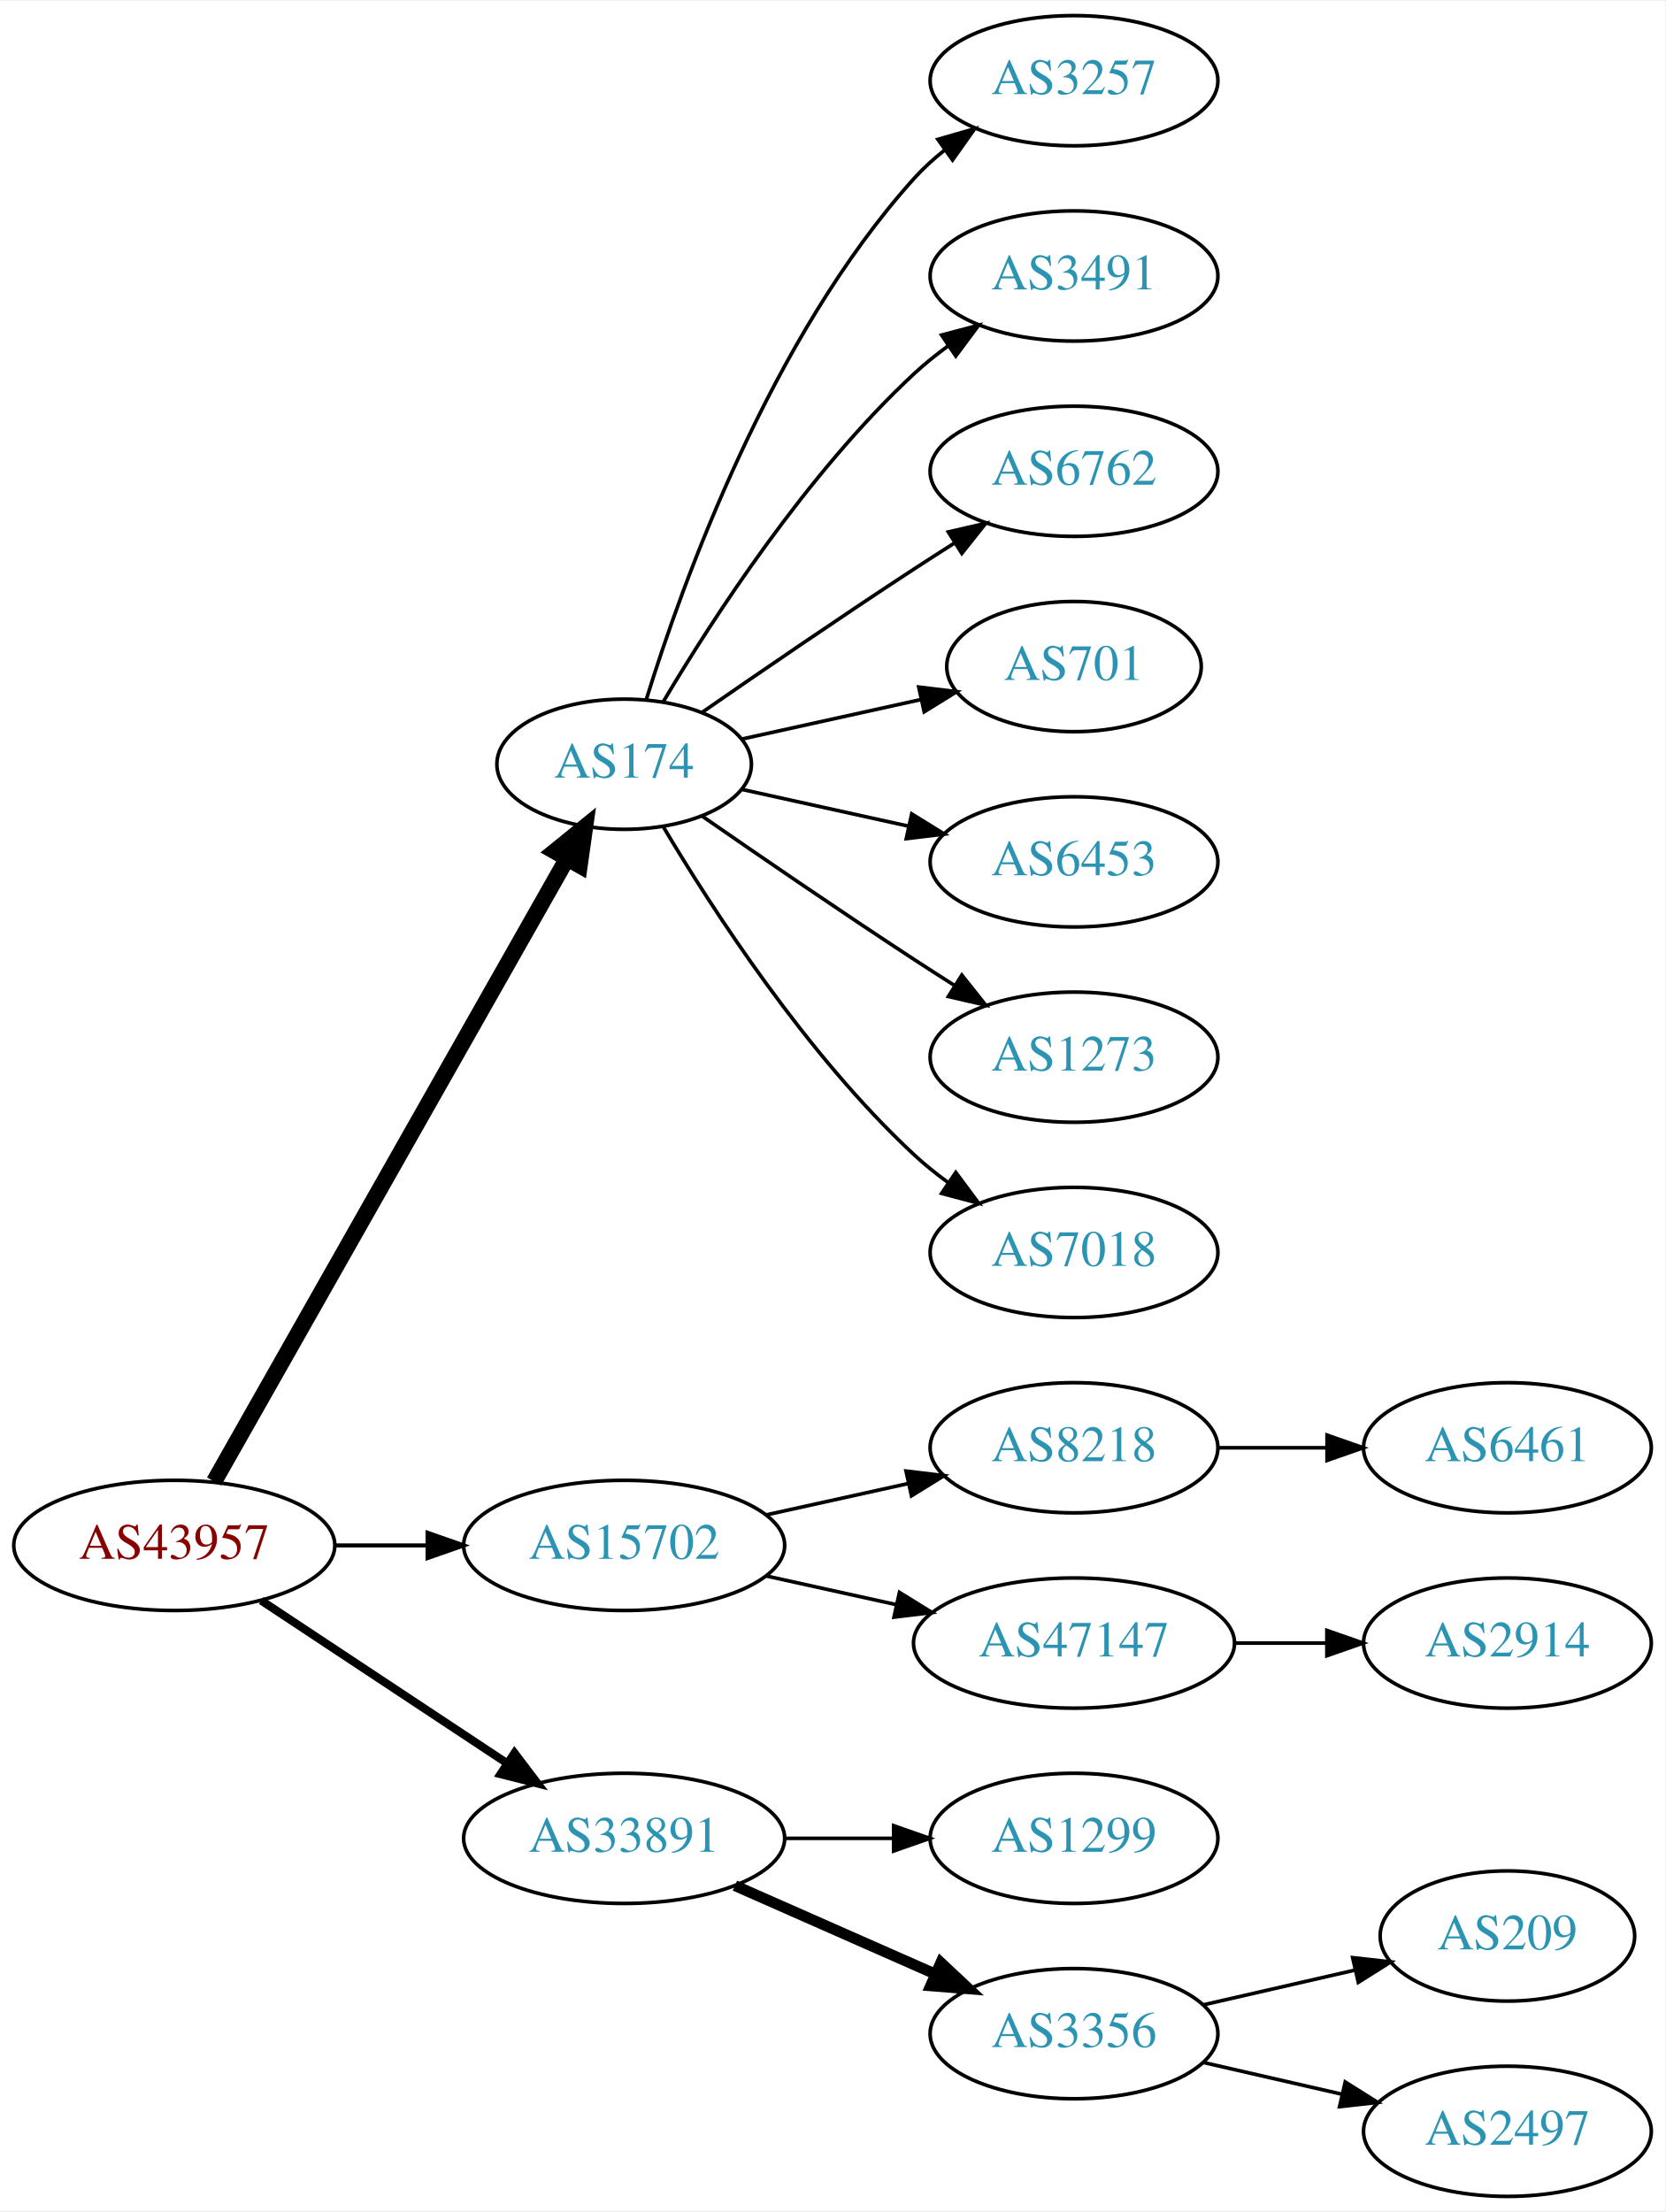
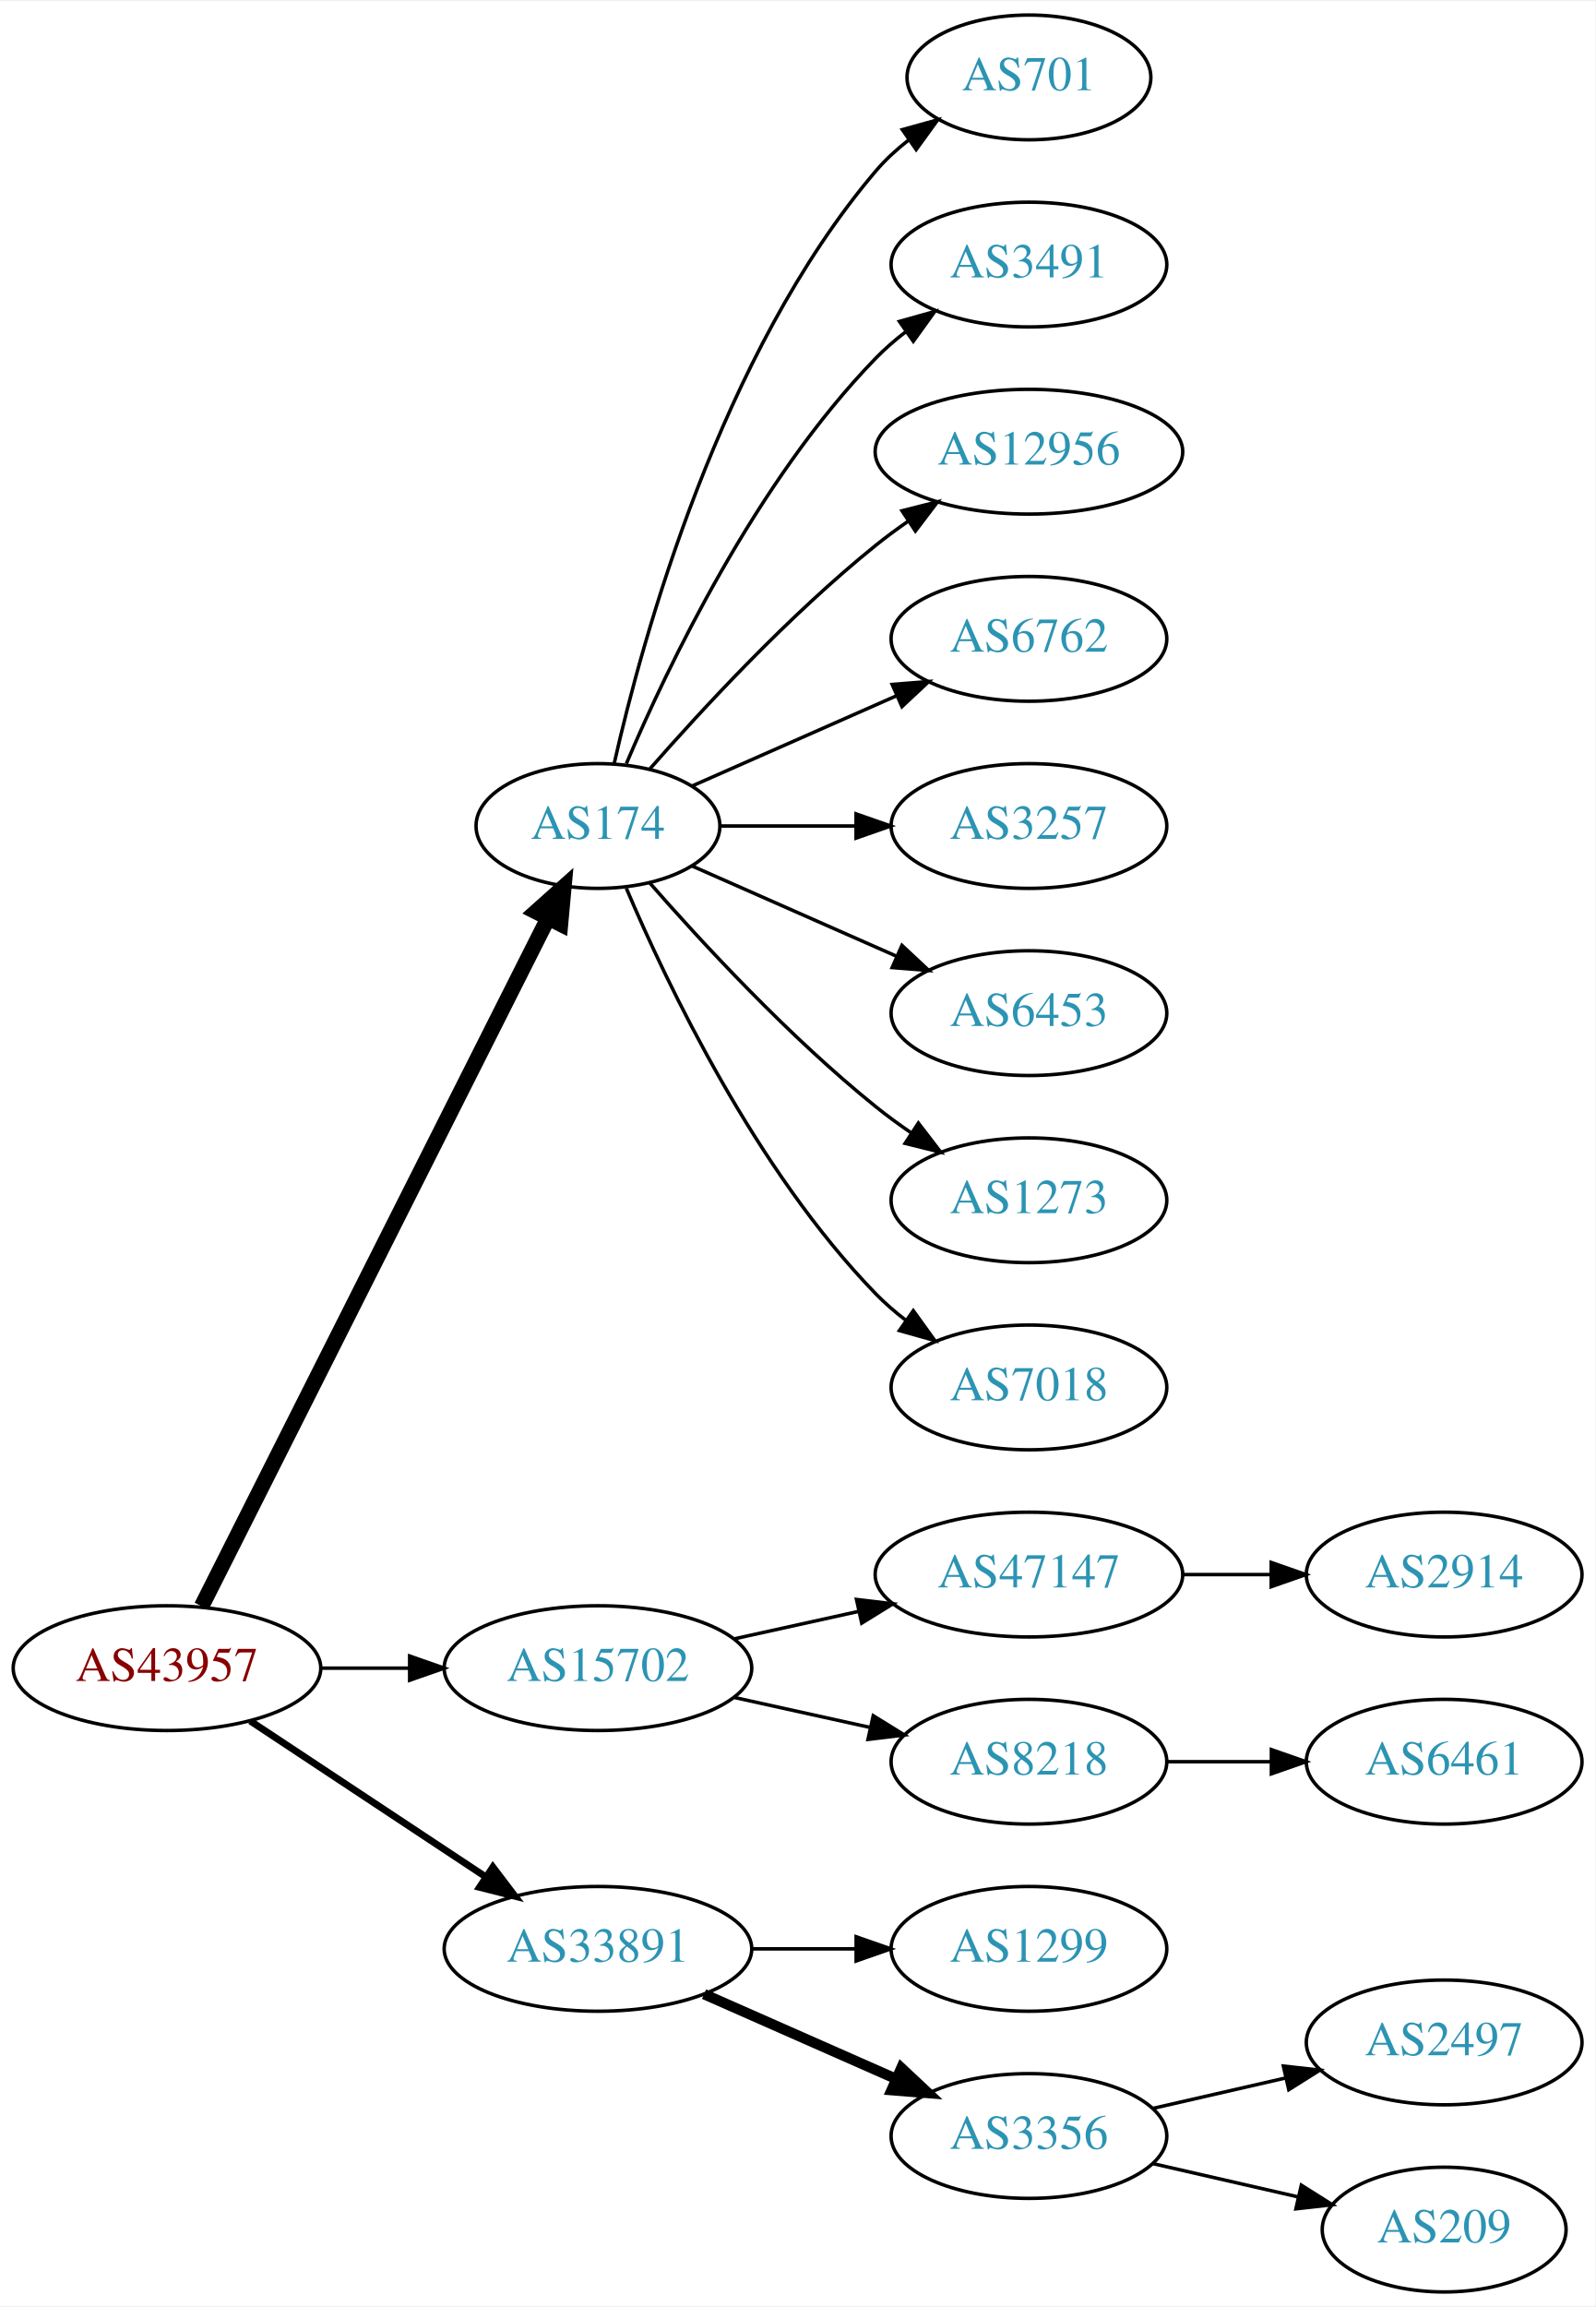
- <svg xmlns="http://www.w3.org/2000/svg" xmlns:xlink="http://www.w3.org/1999/xlink" width="460pt" height="611pt" viewBox="0.00 0.00 460.47 611.00">
-   <g id="graph0" class="graph" transform="scale(1 1) rotate(0) translate(4 607)">
-     <polygon fill="white" stroke="none" points="-4,4 -4,-607 456.469,-607 456.469,4 -4,4" />
+ <svg xmlns="http://www.w3.org/2000/svg" xmlns:xlink="http://www.w3.org/1999/xlink" width="460pt" height="665pt" viewBox="0.00 0.00 460.47 665.00">
+   <g id="graph0" class="graph" transform="scale(1 1) rotate(0) translate(4 661)">
+     <polygon fill="white" stroke="none" points="-4,4 -4,-661 456.469,-661 456.469,4 -4,4" />
    <g id="node1" class="node">
      <g id="a_node1">
        <a xlink:href="/asn/43957" xlink:title="AS43957 ~ WNT Telecommunication GmbH [AT]">
          <ellipse fill="#ffffff" stroke="black" cx="44.196" cy="-180" rx="44.393" ry="18" />
          <text text-anchor="middle" x="44.196" y="-176.3" font-family="Times,serif" font-size="14.00" fill="#880000">AS43957</text>
        </a>
      </g>
    </g>
    <g id="node2" class="node">
      <g id="a_node2">
        <a xlink:href="/asn/174" xlink:title="AS174 ~ Cogent Communications [US]">
-           <ellipse fill="#ffffff" stroke="black" cx="168.588" cy="-396" rx="35.194" ry="18" />
-           <text text-anchor="middle" x="168.588" y="-392.3" font-family="Times,serif" font-size="14.00" fill="#2c94b3">AS174</text>
+           <ellipse fill="#ffffff" stroke="black" cx="168.588" cy="-423" rx="35.194" ry="18" />
+           <text text-anchor="middle" x="168.588" y="-419.3" font-family="Times,serif" font-size="14.00" fill="#2c94b3">AS174</text>
        </a>
      </g>
    </g>
    <g id="edge1" class="edge">
-       <path fill="none" stroke="black" stroke-width="4.5" d="M55.212,-197.676C76.745,-235.679 127.537,-325.316 152.794,-369.89" />
-       <polygon fill="black" stroke="black" stroke-width="4.5" points="149.42,-371.924 157.776,-378.683 156.272,-368.042 149.42,-371.924" />
+       <path fill="none" stroke="black" stroke-width="4.5" d="M54.196,-197.868C75.467,-240.101 128.942,-346.272 154.104,-396.227" />
+       <polygon fill="black" stroke="black" stroke-width="4.5" points="150.725,-398.273 158.74,-405.433 157.759,-394.731 150.725,-398.273" />
    </g>
    <g id="node3" class="node">
      <g id="a_node3">
        <a xlink:href="/asn/15702" xlink:title="AS15702 ~ Onstage Online GmbH [AT]">
          <ellipse fill="#ffffff" stroke="black" cx="168.588" cy="-180" rx="44.393" ry="18" />
          <text text-anchor="middle" x="168.588" y="-176.3" font-family="Times,serif" font-size="14.00" fill="#2c94b3">AS15702</text>
        </a>
      </g>
    </g>
    <g id="edge2" class="edge">
-       <path fill="none" stroke="black" stroke-width="1.125" d="M88.692,-180C96.898,-180 105.569,-180 114.041,-180" />
-       <polygon fill="black" stroke="black" stroke-width="1.125" points="114.233,-183.5 124.233,-180 114.233,-176.5 114.233,-183.5" />
+       <path fill="none" stroke="black" d="M88.692,-180C96.898,-180 105.569,-180 114.041,-180" />
+       <polygon fill="black" stroke="black" points="114.233,-183.5 124.233,-180 114.233,-176.5 114.233,-183.5" />
    </g>
    <g id="node4" class="node">
      <g id="a_node4">
        <a xlink:href="/asn/33891" xlink:title="AS33891 ~ CORE-BACKBONE GMBH GLOBAL NETWORK [DE]">
          <ellipse fill="#ffffff" stroke="black" cx="168.588" cy="-99" rx="44.393" ry="18" />
          <text text-anchor="middle" x="168.588" y="-95.3" font-family="Times,serif" font-size="14.00" fill="#2c94b3">AS33891</text>
        </a>
      </g>
    </g>
    <g id="edge3" class="edge">
-       <path fill="none" stroke="black" stroke-width="2.25" d="M68.217,-164.765C87.449,-152.037 115.056,-133.766 136.294,-119.711" />
-       <polygon fill="black" stroke="black" stroke-width="2.25" points="138.263,-122.605 144.67,-114.167 134.4,-116.767 138.263,-122.605" />
+       <path fill="none" stroke="black" stroke-width="2" d="M68.217,-164.765C87.449,-152.037 115.056,-133.766 136.294,-119.711" />
+       <polygon fill="black" stroke="black" stroke-width="2" points="138.263,-122.605 144.67,-114.167 134.4,-116.767 138.263,-122.605" />
    </g>
    <g id="node5" class="node">
      <g id="a_node5">
-         <a xlink:href="/asn/3257" xlink:title="AS3257 ~ GTT [DE]">
-           <ellipse fill="#ffffff" stroke="black" cx="292.98" cy="-585" rx="39.794" ry="18" />
-           <text text-anchor="middle" x="292.98" y="-581.3" font-family="Times,serif" font-size="14.00" fill="#2c94b3">AS3257</text>
+         <a xlink:href="/asn/701" xlink:title="AS701 ~ UUNET [US]">
+           <ellipse fill="#ffffff" stroke="black" cx="292.98" cy="-639" rx="35.194" ry="18" />
+           <text text-anchor="middle" x="292.98" y="-635.3" font-family="Times,serif" font-size="14.00" fill="#2c94b3">AS701</text>
        </a>
      </g>
    </g>
    <g id="edge4" class="edge">
-       <path fill="none" stroke="black" d="M174.726,-413.94C184.629,-445.979 208.966,-513.812 248.784,-558 251.3,-560.792 254.172,-563.401 257.211,-565.812" />
-       <polygon fill="black" stroke="black" points="255.34,-568.776 265.519,-571.715 259.394,-563.07 255.34,-568.776" />
+       <path fill="none" stroke="black" d="M173.282,-441.075C181.422,-477.148 203.855,-559.14 248.784,-612 251.555,-615.26 254.821,-618.252 258.296,-620.961" />
+       <polygon fill="black" stroke="black" points="256.44,-623.932 266.65,-626.761 260.432,-618.182 256.44,-623.932" />
    </g>
    <g id="node6" class="node">
      <g id="a_node6">
        <a xlink:href="/asn/3491" xlink:title="AS3491 ~ PCCW Global, Inc. [US]">
-           <ellipse fill="#ffffff" stroke="black" cx="292.98" cy="-531" rx="39.794" ry="18" />
-           <text text-anchor="middle" x="292.98" y="-527.3" font-family="Times,serif" font-size="14.00" fill="#2c94b3">AS3491</text>
+           <ellipse fill="#ffffff" stroke="black" cx="292.98" cy="-585" rx="39.794" ry="18" />
+           <text text-anchor="middle" x="292.98" y="-581.3" font-family="Times,serif" font-size="14.00" fill="#2c94b3">AS3491</text>
        </a>
      </g>
    </g>
    <g id="edge5" class="edge">
-       <path fill="none" stroke="black" d="M179.401,-413.279C192.907,-436.011 218.967,-476.314 248.784,-504 251.691,-506.699 254.904,-509.28 258.228,-511.703" />
-       <polygon fill="black" stroke="black" points="256.363,-514.667 266.606,-517.375 260.287,-508.87 256.363,-514.667" />
+       <path fill="none" stroke="black" d="M176.779,-440.975C188.546,-468.682 214.12,-522.348 248.784,-558 251.404,-560.695 254.345,-563.239 257.428,-565.608" />
+       <polygon fill="black" stroke="black" points="255.594,-568.597 265.796,-571.455 259.603,-562.859 255.594,-568.597" />
    </g>
    <g id="node7" class="node">
      <g id="a_node7">
+         <a xlink:href="/asn/12956" xlink:title="AS12956 ~ TELXIUS [ES]">
+           <ellipse fill="#ffffff" stroke="black" cx="292.98" cy="-531" rx="44.393" ry="18" />
+           <text text-anchor="middle" x="292.98" y="-527.3" font-family="Times,serif" font-size="14.00" fill="#2c94b3">AS12956</text>
+         </a>
+       </g>
+     </g>
+     <g id="edge6" class="edge">
+       <path fill="none" stroke="black" d="M183.462,-439.345C198.532,-456.559 223.81,-483.901 248.784,-504 251.712,-506.357 254.859,-508.675 258.07,-510.902" />
+       <polygon fill="black" stroke="black" points="256.346,-513.958 266.618,-516.552 260.206,-508.118 256.346,-513.958" />
+     </g>
+     <g id="node8" class="node">
+       <g id="a_node8">
        <a xlink:href="/asn/6762" xlink:title="AS6762 ~ TELECOM ITALIA SPARKLE S.p.A. [IT]">
          <ellipse fill="#ffffff" stroke="black" cx="292.98" cy="-477" rx="39.794" ry="18" />
          <text text-anchor="middle" x="292.98" y="-473.3" font-family="Times,serif" font-size="14.00" fill="#2c94b3">AS6762</text>
        </a>
      </g>
    </g>
-     <g id="edge6" class="edge">
-       <path fill="none" stroke="black" d="M190.279,-410.44C206.17,-421.449 228.721,-436.897 248.784,-450 252.366,-452.339 256.137,-454.759 259.897,-457.144" />
-       <polygon fill="black" stroke="black" points="258.23,-460.231 268.558,-462.596 261.959,-454.307 258.23,-460.231" />
-     </g>
-     <g id="node8" class="node">
-       <g id="a_node8">
-         <a xlink:href="/asn/701" xlink:title="AS701 ~ UUNET [US]">
-           <ellipse fill="#ffffff" stroke="black" cx="292.98" cy="-423" rx="35.194" ry="18" />
-           <text text-anchor="middle" x="292.98" y="-419.3" font-family="Times,serif" font-size="14.00" fill="#2c94b3">AS701</text>
-         </a>
-       </g>
-     </g>
    <g id="edge7" class="edge">
-       <path fill="none" stroke="black" d="M201.107,-402.953C216.24,-406.292 234.568,-410.335 250.788,-413.913" />
-       <polygon fill="black" stroke="black" points="250.049,-417.334 260.568,-416.07 251.557,-410.498 250.049,-417.334" />
+       <path fill="none" stroke="black" d="M195.844,-434.584C213.03,-442.167 235.743,-452.188 254.777,-460.586" />
+       <polygon fill="black" stroke="black" points="253.503,-463.849 264.065,-464.684 256.329,-457.445 253.503,-463.849" />
    </g>
    <g id="node9" class="node">
      <g id="a_node9">
+         <a xlink:href="/asn/3257" xlink:title="AS3257 ~ GTT [DE]">
+           <ellipse fill="#ffffff" stroke="black" cx="292.98" cy="-423" rx="39.794" ry="18" />
+           <text text-anchor="middle" x="292.98" y="-419.3" font-family="Times,serif" font-size="14.00" fill="#2c94b3">AS3257</text>
+         </a>
+       </g>
+     </g>
+     <g id="edge8" class="edge">
+       <path fill="none" stroke="black" d="M204.007,-423C216.058,-423 229.834,-423 242.852,-423" />
+       <polygon fill="black" stroke="black" points="243.081,-426.5 253.081,-423 243.081,-419.5 243.081,-426.5" />
+     </g>
+     <g id="node10" class="node">
+       <g id="a_node10">
        <a xlink:href="/asn/6453" xlink:title="AS6453 ~ TATA COMMUNICATIONS (AMERICA) INC [US]">
          <ellipse fill="#ffffff" stroke="black" cx="292.98" cy="-369" rx="39.794" ry="18" />
          <text text-anchor="middle" x="292.98" y="-365.3" font-family="Times,serif" font-size="14.00" fill="#2c94b3">AS6453</text>
        </a>
      </g>
    </g>
-     <g id="edge8" class="edge">
-       <path fill="none" stroke="black" d="M201.107,-389.047C215.168,-385.945 231.986,-382.235 247.31,-378.854" />
-       <polygon fill="black" stroke="black" points="248.109,-382.262 257.12,-376.69 246.601,-375.427 248.109,-382.262" />
-     </g>
-     <g id="node10" class="node">
-       <g id="a_node10">
+     <g id="edge9" class="edge">
+       <path fill="none" stroke="black" d="M195.844,-411.416C213.03,-403.833 235.743,-393.812 254.777,-385.414" />
+       <polygon fill="black" stroke="black" points="256.329,-388.555 264.065,-381.316 253.503,-382.151 256.329,-388.555" />
+     </g>
+     <g id="node11" class="node">
+       <g id="a_node11">
        <a xlink:href="/asn/1273" xlink:title="AS1273 ~ Vodafone Group PLC [EU]">
          <ellipse fill="#ffffff" stroke="black" cx="292.98" cy="-315" rx="39.794" ry="18" />
          <text text-anchor="middle" x="292.98" y="-311.3" font-family="Times,serif" font-size="14.00" fill="#2c94b3">AS1273</text>
        </a>
      </g>
    </g>
-     <g id="edge9" class="edge">
-       <path fill="none" stroke="black" d="M190.279,-381.56C206.17,-370.551 228.721,-355.103 248.784,-342 252.366,-339.661 256.137,-337.241 259.897,-334.856" />
-       <polygon fill="black" stroke="black" points="261.959,-337.693 268.558,-329.404 258.23,-331.769 261.959,-337.693" />
-     </g>
-     <g id="node11" class="node">
-       <g id="a_node11">
+     <g id="edge10" class="edge">
+       <path fill="none" stroke="black" d="M183.462,-406.655C198.532,-389.441 223.81,-362.099 248.784,-342 252.04,-339.38 255.565,-336.808 259.149,-334.354" />
+       <polygon fill="black" stroke="black" points="261.068,-337.281 267.522,-328.879 257.237,-331.423 261.068,-337.281" />
+     </g>
+     <g id="node12" class="node">
+       <g id="a_node12">
        <a xlink:href="/asn/7018" xlink:title="AS7018 ~ AT&amp;T Services, Inc. [US]">
          <ellipse fill="#ffffff" stroke="black" cx="292.98" cy="-261" rx="39.794" ry="18" />
          <text text-anchor="middle" x="292.98" y="-257.3" font-family="Times,serif" font-size="14.00" fill="#2c94b3">AS7018</text>
        </a>
      </g>
    </g>
-     <g id="edge10" class="edge">
-       <path fill="none" stroke="black" d="M179.401,-378.721C192.907,-355.989 218.967,-315.686 248.784,-288 251.691,-285.301 254.904,-282.72 258.228,-280.297" />
-       <polygon fill="black" stroke="black" points="260.287,-283.13 266.606,-274.625 256.363,-277.333 260.287,-283.13" />
-     </g>
-     <g id="node12" class="node">
-       <g id="a_node12">
-         <a xlink:href="/asn/8218" xlink:title="AS8218 ~ legacy Neotelecoms [FR]">
-           <ellipse fill="#ffffff" stroke="black" cx="292.98" cy="-207" rx="39.794" ry="18" />
-           <text text-anchor="middle" x="292.98" y="-203.3" font-family="Times,serif" font-size="14.00" fill="#2c94b3">AS8218</text>
-         </a>
-       </g>
-     </g>
    <g id="edge11" class="edge">
-       <path fill="none" stroke="black" d="M207.978,-188.469C220.369,-191.202 234.216,-194.257 247.036,-197.085" />
-       <polygon fill="black" stroke="black" points="246.532,-200.558 257.051,-199.295 248.04,-193.722 246.532,-200.558" />
+       <path fill="none" stroke="black" d="M176.779,-405.025C188.546,-377.318 214.12,-323.652 248.784,-288 251.404,-285.305 254.345,-282.761 257.428,-280.392" />
+       <polygon fill="black" stroke="black" points="259.603,-283.141 265.796,-274.545 255.594,-277.403 259.603,-283.141" />
    </g>
    <g id="node13" class="node">
      <g id="a_node13">
        <a xlink:href="/asn/47147" xlink:title="AS47147 ~ ANEXIA Internetdienstleistungs GmbH [AT]">
-           <ellipse fill="#ffffff" stroke="black" cx="292.98" cy="-153" rx="44.393" ry="18" />
-           <text text-anchor="middle" x="292.98" y="-149.3" font-family="Times,serif" font-size="14.00" fill="#2c94b3">AS47147</text>
+           <ellipse fill="#ffffff" stroke="black" cx="292.98" cy="-207" rx="44.393" ry="18" />
+           <text text-anchor="middle" x="292.98" y="-203.3" font-family="Times,serif" font-size="14.00" fill="#2c94b3">AS47147</text>
        </a>
      </g>
    </g>
    <g id="edge12" class="edge">
-       <path fill="none" stroke="black" d="M207.978,-171.531C219.37,-169.018 231.993,-166.233 243.917,-163.603" />
-       <polygon fill="black" stroke="black" points="244.716,-167.011 253.727,-161.439 243.208,-160.175 244.716,-167.011" />
-     </g>
-     <g id="node16" class="node">
-       <g id="a_node16">
+       <path fill="none" stroke="black" d="M207.978,-188.469C219.37,-190.982 231.993,-193.767 243.917,-196.397" />
+       <polygon fill="black" stroke="black" points="243.208,-199.825 253.727,-198.561 244.716,-192.989 243.208,-199.825" />
+     </g>
+     <g id="node14" class="node">
+       <g id="a_node14">
+         <a xlink:href="/asn/8218" xlink:title="AS8218 ~ legacy Neotelecoms [FR]">
+           <ellipse fill="#ffffff" stroke="black" cx="292.98" cy="-153" rx="39.794" ry="18" />
+           <text text-anchor="middle" x="292.98" y="-149.3" font-family="Times,serif" font-size="14.00" fill="#2c94b3">AS8218</text>
+         </a>
+       </g>
+     </g>
+     <g id="edge13" class="edge">
+       <path fill="none" stroke="black" d="M207.978,-171.531C220.369,-168.798 234.216,-165.743 247.036,-162.915" />
+       <polygon fill="black" stroke="black" points="248.04,-166.278 257.051,-160.705 246.532,-159.442 248.04,-166.278" />
+     </g>
+     <g id="node17" class="node">
+       <g id="a_node17">
        <a xlink:href="/asn/1299" xlink:title="AS1299 ~ Telia Carrier [EU]">
          <ellipse fill="#ffffff" stroke="black" cx="292.98" cy="-99" rx="39.794" ry="18" />
          <text text-anchor="middle" x="292.98" y="-95.3" font-family="Times,serif" font-size="14.00" fill="#2c94b3">AS1299</text>
        </a>
      </g>
    </g>
-     <g id="edge15" class="edge">
+     <g id="edge16" class="edge">
      <path fill="none" stroke="black" d="M213.084,-99C222.773,-99 233.11,-99 243.002,-99" />
      <polygon fill="black" stroke="black" points="243.105,-102.5 253.105,-99 243.105,-95.5 243.105,-102.5" />
    </g>
-     <g id="node17" class="node">
-       <g id="a_node17">
+     <g id="node18" class="node">
+       <g id="a_node18">
        <a xlink:href="/asn/3356" xlink:title="AS3356 ~ Level 3 Parent, LLC [US]">
          <ellipse fill="#ffffff" stroke="black" cx="292.98" cy="-45" rx="39.794" ry="18" />
          <text text-anchor="middle" x="292.98" y="-41.3" font-family="Times,serif" font-size="14.00" fill="#2c94b3">AS3356</text>
        </a>
      </g>
    </g>
-     <g id="edge16" class="edge">
+     <g id="edge17" class="edge">
      <path fill="none" stroke="black" stroke-width="3" d="M199.216,-85.928C215.81,-78.606 236.67,-69.403 254.403,-61.579" />
      <polygon fill="black" stroke="black" stroke-width="3" points="256.151,-64.634 263.887,-57.395 253.325,-58.23 256.151,-64.634" />
-     </g>
-     <g id="node14" class="node">
-       <g id="a_node14">
-         <a xlink:href="/asn/6461" xlink:title="AS6461 ~ Zayo Bandwidth [US]">
-           <ellipse fill="#ffffff" stroke="black" cx="412.823" cy="-207" rx="39.794" ry="18" />
-           <text text-anchor="middle" x="412.823" y="-203.3" font-family="Times,serif" font-size="14.00" fill="#2c94b3">AS6461</text>
-         </a>
-       </g>
-     </g>
-     <g id="edge13" class="edge">
-       <path fill="none" stroke="black" d="M332.893,-207C342.446,-207 352.796,-207 362.759,-207" />
-       <polygon fill="black" stroke="black" points="362.951,-210.5 372.951,-207 362.951,-203.5 362.951,-210.5" />
    </g>
    <g id="node15" class="node">
      <g id="a_node15">
        <a xlink:href="/asn/2914" xlink:title="AS2914 ~ NTT America, Inc. [US]">
+           <ellipse fill="#ffffff" stroke="black" cx="412.823" cy="-207" rx="39.794" ry="18" />
+           <text text-anchor="middle" x="412.823" y="-203.3" font-family="Times,serif" font-size="14.00" fill="#2c94b3">AS2914</text>
+         </a>
+       </g>
+     </g>
+     <g id="edge14" class="edge">
+       <path fill="none" stroke="black" d="M337.191,-207C345.504,-207 354.267,-207 362.749,-207" />
+       <polygon fill="black" stroke="black" points="362.908,-210.5 372.908,-207 362.908,-203.5 362.908,-210.5" />
+     </g>
+     <g id="node16" class="node">
+       <g id="a_node16">
+         <a xlink:href="/asn/6461" xlink:title="AS6461 ~ Zayo Bandwidth [US]">
          <ellipse fill="#ffffff" stroke="black" cx="412.823" cy="-153" rx="39.794" ry="18" />
-           <text text-anchor="middle" x="412.823" y="-149.3" font-family="Times,serif" font-size="14.00" fill="#2c94b3">AS2914</text>
-         </a>
-       </g>
-     </g>
-     <g id="edge14" class="edge">
-       <path fill="none" stroke="black" d="M337.191,-153C345.504,-153 354.267,-153 362.749,-153" />
-       <polygon fill="black" stroke="black" points="362.908,-156.5 372.908,-153 362.908,-149.5 362.908,-156.5" />
-     </g>
-     <g id="node18" class="node">
-       <g id="a_node18">
-         <a xlink:href="/asn/209" xlink:title="AS209 ~ CenturyLink Communications, LLC [US]">
-           <ellipse fill="#ffffff" stroke="black" cx="412.823" cy="-72" rx="35.194" ry="18" />
-           <text text-anchor="middle" x="412.823" y="-68.3" font-family="Times,serif" font-size="14.00" fill="#2c94b3">AS209</text>
-         </a>
-       </g>
-     </g>
-     <g id="edge17" class="edge">
-       <path fill="none" stroke="black" d="M328.7,-52.955C341.792,-55.955 356.814,-59.397 370.455,-62.522" />
-       <polygon fill="black" stroke="black" points="370.033,-66.016 380.562,-64.838 371.597,-59.193 370.033,-66.016" />
+           <text text-anchor="middle" x="412.823" y="-149.3" font-family="Times,serif" font-size="14.00" fill="#2c94b3">AS6461</text>
+         </a>
+       </g>
+     </g>
+     <g id="edge15" class="edge">
+       <path fill="none" stroke="black" d="M332.893,-153C342.446,-153 352.796,-153 362.759,-153" />
+       <polygon fill="black" stroke="black" points="362.951,-156.5 372.951,-153 362.951,-149.5 362.951,-156.5" />
    </g>
    <g id="node19" class="node">
      <g id="a_node19">
        <a xlink:href="/asn/2497" xlink:title="AS2497 ~ Internet Initiative Japan Inc. [JP]">
-           <ellipse fill="#ffffff" stroke="black" cx="412.823" cy="-18" rx="39.794" ry="18" />
-           <text text-anchor="middle" x="412.823" y="-14.3" font-family="Times,serif" font-size="14.00" fill="#2c94b3">AS2497</text>
+           <ellipse fill="#ffffff" stroke="black" cx="412.823" cy="-72" rx="39.794" ry="18" />
+           <text text-anchor="middle" x="412.823" y="-68.3" font-family="Times,serif" font-size="14.00" fill="#2c94b3">AS2497</text>
        </a>
      </g>
    </g>
    <g id="edge18" class="edge">
-       <path fill="none" stroke="black" d="M328.7,-37.045C340.7,-34.296 354.32,-31.175 367.013,-28.267" />
-       <polygon fill="black" stroke="black" points="367.979,-31.636 376.945,-25.991 366.415,-24.813 367.979,-31.636" />
+       <path fill="none" stroke="black" d="M328.7,-52.955C340.7,-55.704 354.32,-58.825 367.013,-61.733" />
+       <polygon fill="black" stroke="black" points="366.415,-65.187 376.945,-64.009 367.979,-58.364 366.415,-65.187" />
+     </g>
+     <g id="node20" class="node">
+       <g id="a_node20">
+         <a xlink:href="/asn/209" xlink:title="AS209 ~ CenturyLink Communications, LLC [US]">
+           <ellipse fill="#ffffff" stroke="black" cx="412.823" cy="-18" rx="35.194" ry="18" />
+           <text text-anchor="middle" x="412.823" y="-14.3" font-family="Times,serif" font-size="14.00" fill="#2c94b3">AS209</text>
+         </a>
+       </g>
+     </g>
+     <g id="edge19" class="edge">
+       <path fill="none" stroke="black" d="M328.7,-37.045C341.792,-34.045 356.814,-30.604 370.455,-27.478" />
+       <polygon fill="black" stroke="black" points="371.597,-30.807 380.562,-25.162 370.033,-23.984 371.597,-30.807" />
    </g>
  </g>
</svg>
